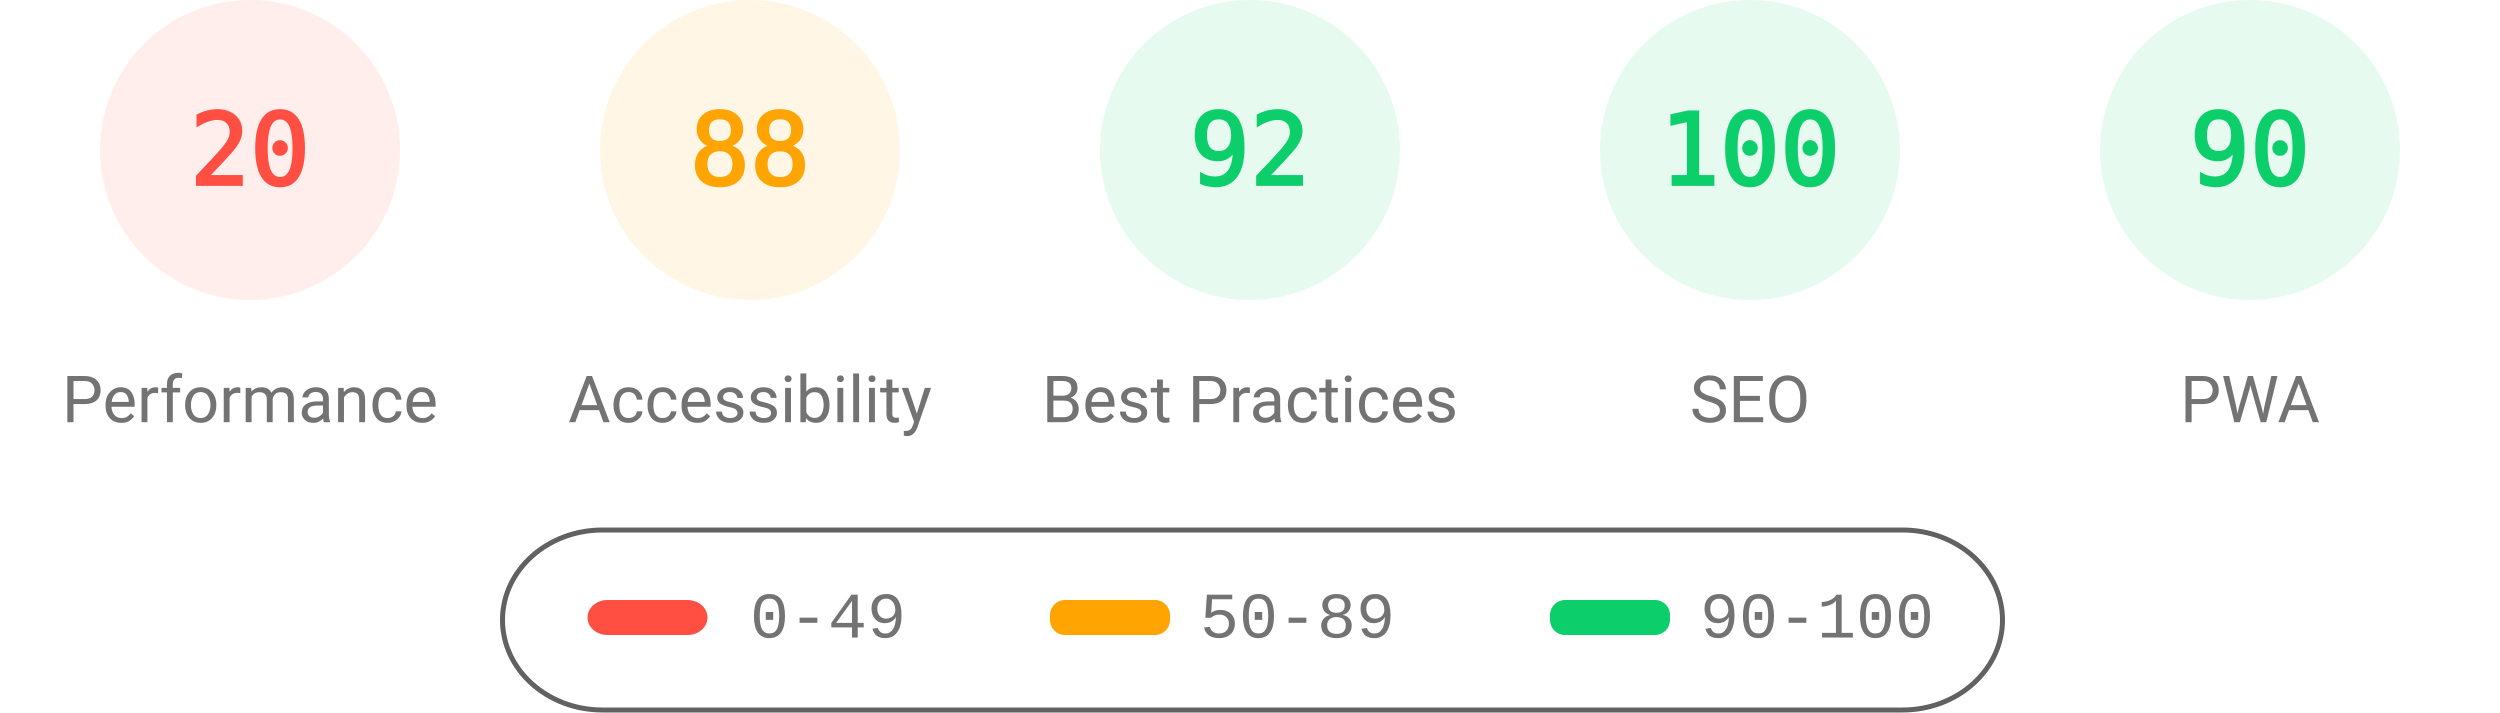
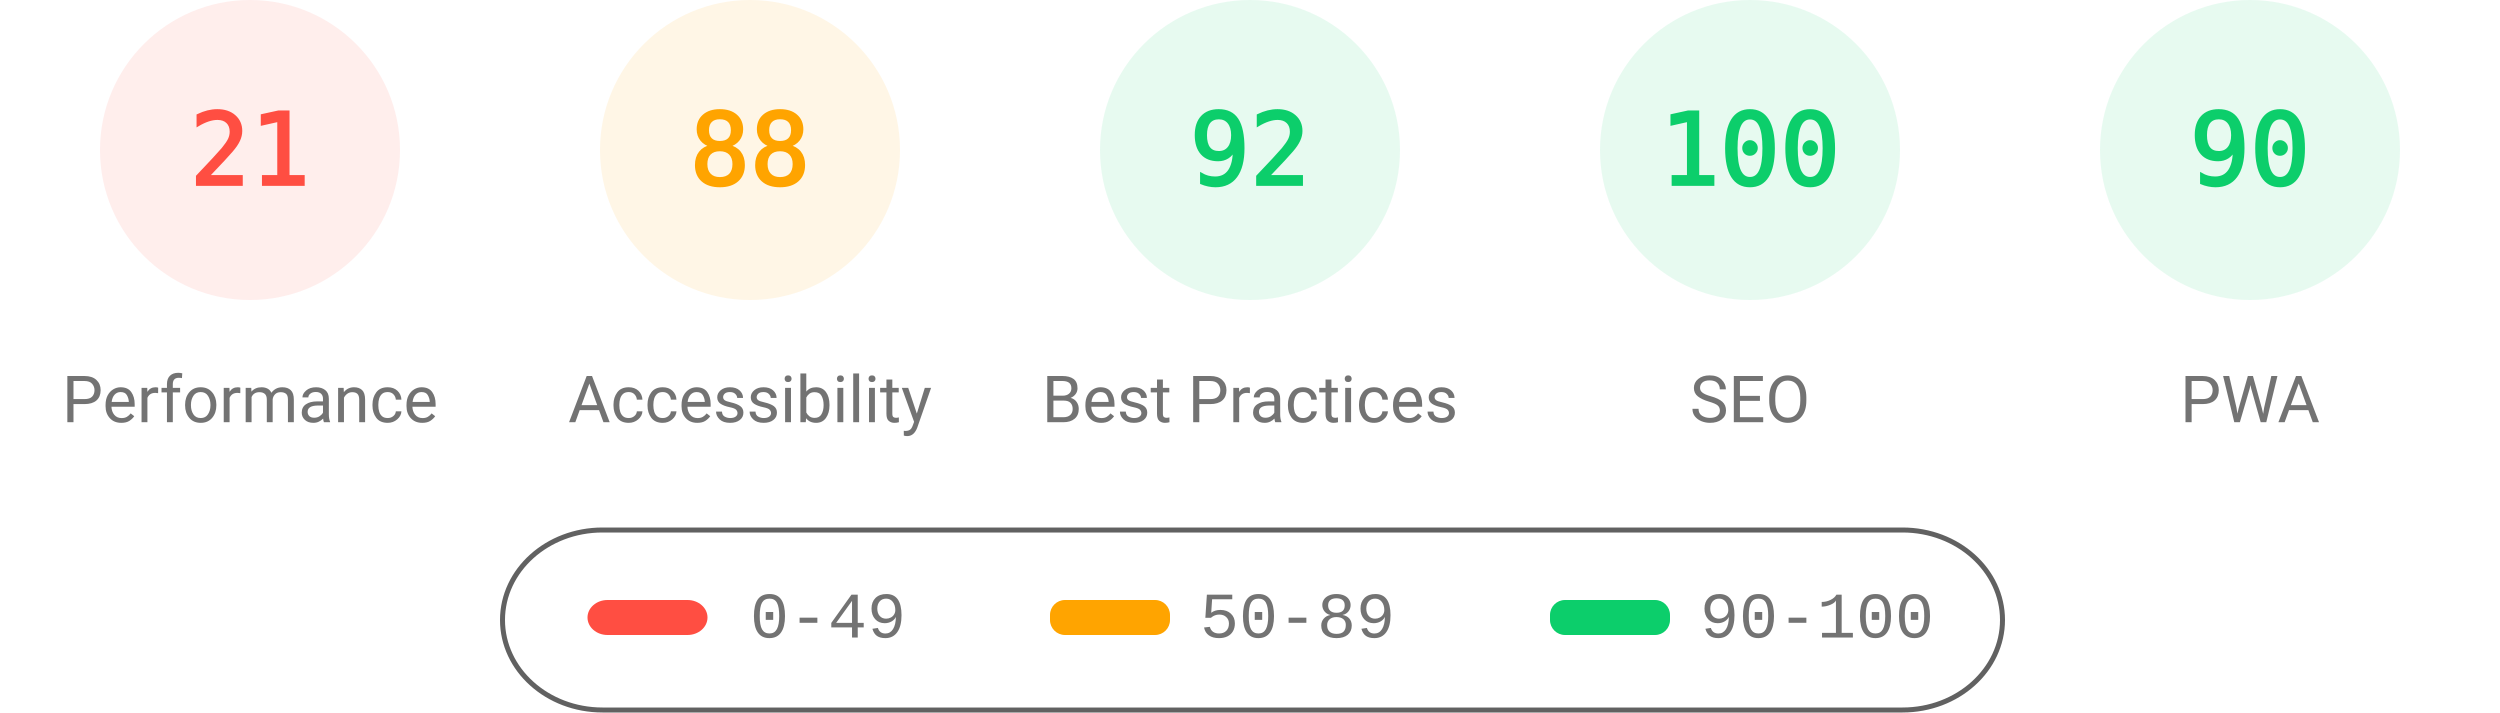
<svg xmlns="http://www.w3.org/2000/svg" fill="none" width="1000" height="285">
  <style>.gauge-base{opacity:.1}.gauge-arc{fill:none;animation-delay:250ms;stroke-linecap:round;transform:rotate(-90deg);transform-origin:100px 60px;animation:load-gauge 1s ease forwards}.guage-text{font-size:40px;font-family:monospace;text-align:center}.guage-red{color:#ff4e42;fill:#ff4e42;stroke:#ff4e42}.guage-orange{color:#ffa400;fill:#ffa400;stroke:#ffa400}.guage-green{color:#0cce6b;fill:#0cce6b;stroke:#0cce6b}.guage-undefined{color:#5c5c5c;fill:#5c5c5c;stroke:#5c5c5c}.guage-title{color:#737373;fill:#737373;stroke:none;font-size:26px;line-height:26px;font-family:Roboto,Halvetica,Arial,sans-serif}@keyframes load-gauge{from{stroke-dasharray:0 352.858}}</style>
  <svg class="guage-div guage-perf guage-red" viewBox="0 0 200 200" width="200" height="200">
    <circle class="gauge-base" r="56" cx="100" cy="60" stroke-width="8" />
-     <circle class="gauge-arc guage-arc-1" r="56" cx="100" cy="60" stroke-width="8" style="stroke-dasharray:70.372,351.858" />
-     <text class="guage-text" x="100" y="60" alignment-baseline="central" dominant-baseline="central" text-anchor="middle">20</text>
+     <circle class="gauge-arc guage-arc-1" r="56" cx="100" cy="60" stroke-width="8" style="stroke-dasharray:73.89,351.858" />
+     <text class="guage-text" x="100" y="60" alignment-baseline="central" dominant-baseline="central" text-anchor="middle">21</text>
    <text class="guage-title" x="100" y="160" alignment-baseline="central" dominant-baseline="central" text-anchor="middle">Performance</text>
  </svg>
  <svg class="guage-div guage-acc guage-orange" viewBox="0 0 200 200" width="200" height="200" x="200">
    <circle class="gauge-base" r="56" cx="100" cy="60" stroke-width="8" />
    <circle class="gauge-arc guage-arc-2" r="56" cx="100" cy="60" stroke-width="8" style="stroke-dasharray:309.635,351.858" />
    <text class="guage-text" x="100" y="60" alignment-baseline="central" dominant-baseline="central" text-anchor="middle">88</text>
    <text class="guage-title" x="100" y="160" alignment-baseline="central" dominant-baseline="central" text-anchor="middle">Accessibility</text>
  </svg>
  <svg class="guage-div guage-best guage-green" viewBox="0 0 200 200" width="200" height="200" x="400">
    <circle class="gauge-base" r="56" cx="100" cy="60" stroke-width="8" />
    <circle class="gauge-arc guage-arc-3" r="56" cx="100" cy="60" stroke-width="8" style="stroke-dasharray:323.709,351.858" />
    <text class="guage-text" x="100" y="60" alignment-baseline="central" dominant-baseline="central" text-anchor="middle">92</text>
    <text class="guage-title" x="100" y="160" alignment-baseline="central" dominant-baseline="central" text-anchor="middle">Best Practices</text>
  </svg>
  <svg class="guage-div guage-seo guage-green" viewBox="0 0 200 200" width="200" height="200" x="600">
    <circle class="gauge-base" r="56" cx="100" cy="60" stroke-width="8" />
    <circle class="gauge-arc guage-arc-4" r="56" cx="100" cy="60" stroke-width="8" style="stroke-dasharray:351.858,351.858" />
    <text class="guage-text" x="100" y="60" alignment-baseline="central" dominant-baseline="central" text-anchor="middle">100</text>
    <text class="guage-title" x="100" y="160" alignment-baseline="central" dominant-baseline="central" text-anchor="middle">SEO</text>
  </svg>
  <svg class="guage-div guage-pwa guage-green" viewBox="0 0 200 200" width="200" height="200" x="800">
    <circle class="gauge-base" r="56" cx="100" cy="60" stroke-width="8" />
    <circle class="gauge-arc guage-arc-4" r="56" cx="100" cy="60" stroke-width="8" style="stroke-dasharray:316.672,351.858" />
    <text class="guage-text" x="100" y="60" alignment-baseline="central" dominant-baseline="central" text-anchor="middle">90</text>
    <text class="guage-title" x="100" y="160" alignment-baseline="central" dominant-baseline="central" text-anchor="middle">PWA</text>
  </svg>
  <svg width="604" height="76" x="200" y="210">
    <path fill="none" id="canvas_background" d="M-1-1h604v80H-1z" />
    <rect fill-opacity="0" stroke="#616161" stroke-width="2" rx="40" id="svg_2" height="72" width="600" y="2" x="1" fill="#000" />
    <rect stroke="#000" rx="8" id="svg_3" height="14" width="48" y="30" x="35" stroke-opacity="null" stroke-width="0" fill="#ff4e42" />
    <rect stroke="#000" rx="6" id="svg_4" height="14" width="48" y="30" x="220" stroke-opacity="null" stroke-width="0" fill="#ffa400" />
    <rect stroke="#000" rx="6" id="svg_5" height="14" width="48" y="30" x="420" stroke-opacity="null" stroke-width="0" fill="#0cce6b" />
    <text xml:space="preserve" text-anchor="start" font-family="'Courier New', Courier, monospace" font-size="26" id="svg_6" y="45" x="100" stroke-opacity="null" stroke-width="0" stroke="#000" fill="#737373">0-49</text>
    <text xml:space="preserve" text-anchor="start" font-family="'Courier New', Courier, monospace" font-size="26" id="svg_7" y="45" x="280" stroke-opacity="null" stroke-width="0" stroke="#000" fill="#737373">50-89</text>
    <text xml:space="preserve" text-anchor="start" font-family="'Courier New', Courier, monospace" font-size="26" id="svg_8" y="45" x="480" stroke-opacity="null" stroke-width="0" stroke="#000" fill="#737373">90-100</text>
  </svg>
</svg>
